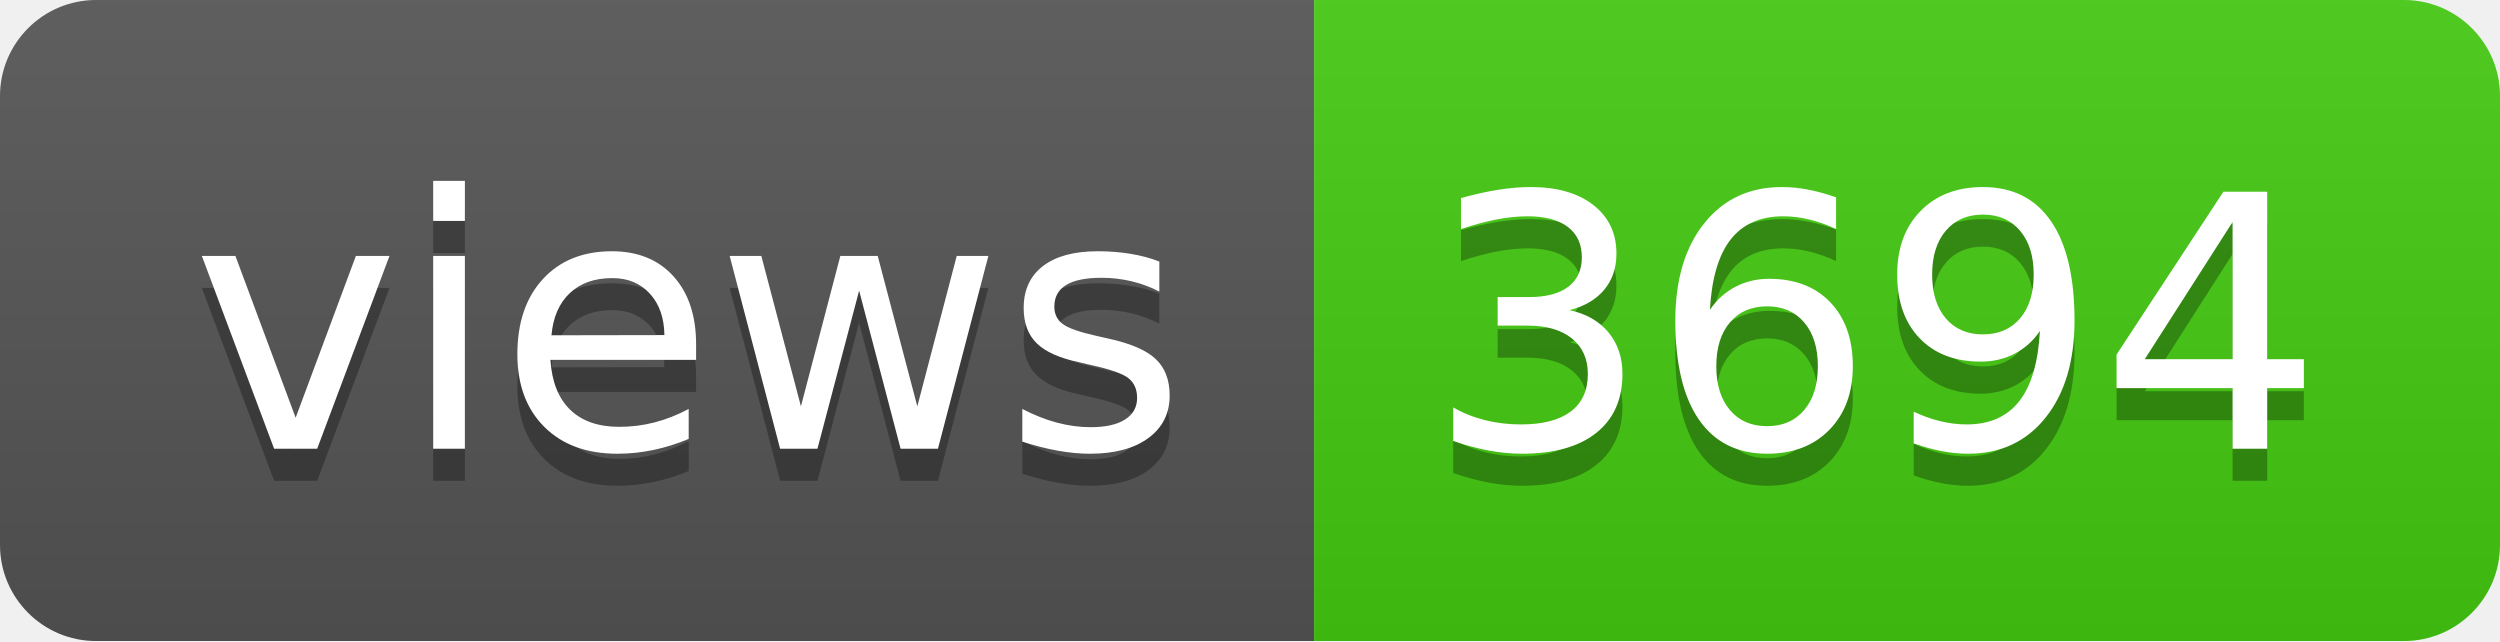
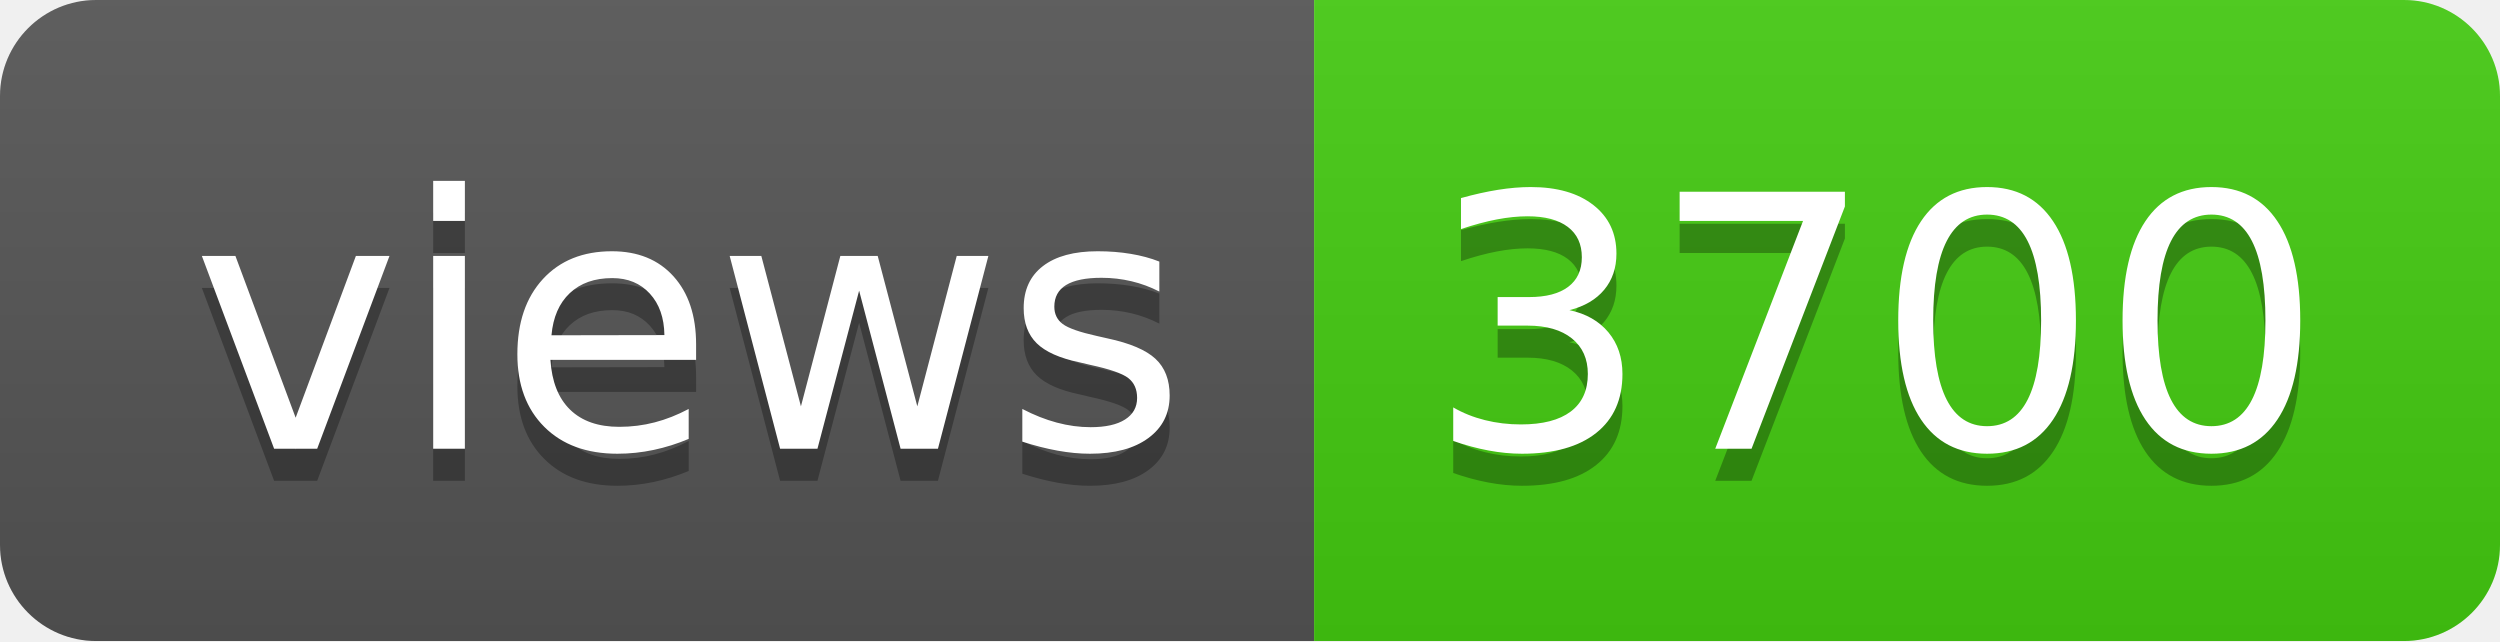
- <svg xmlns="http://www.w3.org/2000/svg" width="78" height="20" role="img" aria-label="views: 3694">
+ <svg xmlns="http://www.w3.org/2000/svg" width="78" height="20" role="img" aria-label="views: 3700">
  <linearGradient id="s" x2="0" y2="100%">
    <stop offset="0" stop-color="#bbb" stop-opacity=".1" />
    <stop offset="1" stop-opacity=".1" />
  </linearGradient>
  <clipPath id="r">
    <rect width="78" height="20" rx="3" fill="#fff" />
  </clipPath>
  <g clip-path="url(#r)">
    <rect width="41" height="20" fill="#555" />
    <rect x="41" width="37" height="20" fill="#4c1" />
    <rect width="78" height="20" fill="url(#s)" />
  </g>
  <g fill="#fff" text-anchor="middle" font-family="Verdana,Geneva,DejaVu Sans,sans-serif" text-rendering="geometricPrecision" font-size="110">
    <text aria-hidden="true" x="215" y="150" fill="#010101" fill-opacity=".3" transform="scale(.1)" textLength="310">views</text>
    <text x="215" y="140" transform="scale(.1)" fill="#fff" textLength="310">views</text>
-     <text aria-hidden="true" x="585" y="150" fill="#010101" fill-opacity=".3" transform="scale(.1)" textLength="270">3694</text>
-     <text x="585" y="140" transform="scale(.1)" fill="#fff" textLength="270">3694</text>
+     <text aria-hidden="true" x="585" y="150" fill="#010101" fill-opacity=".3" transform="scale(.1)" textLength="270">3700</text>
+     <text x="585" y="140" transform="scale(.1)" fill="#fff" textLength="270">3700</text>
  </g>
</svg>
